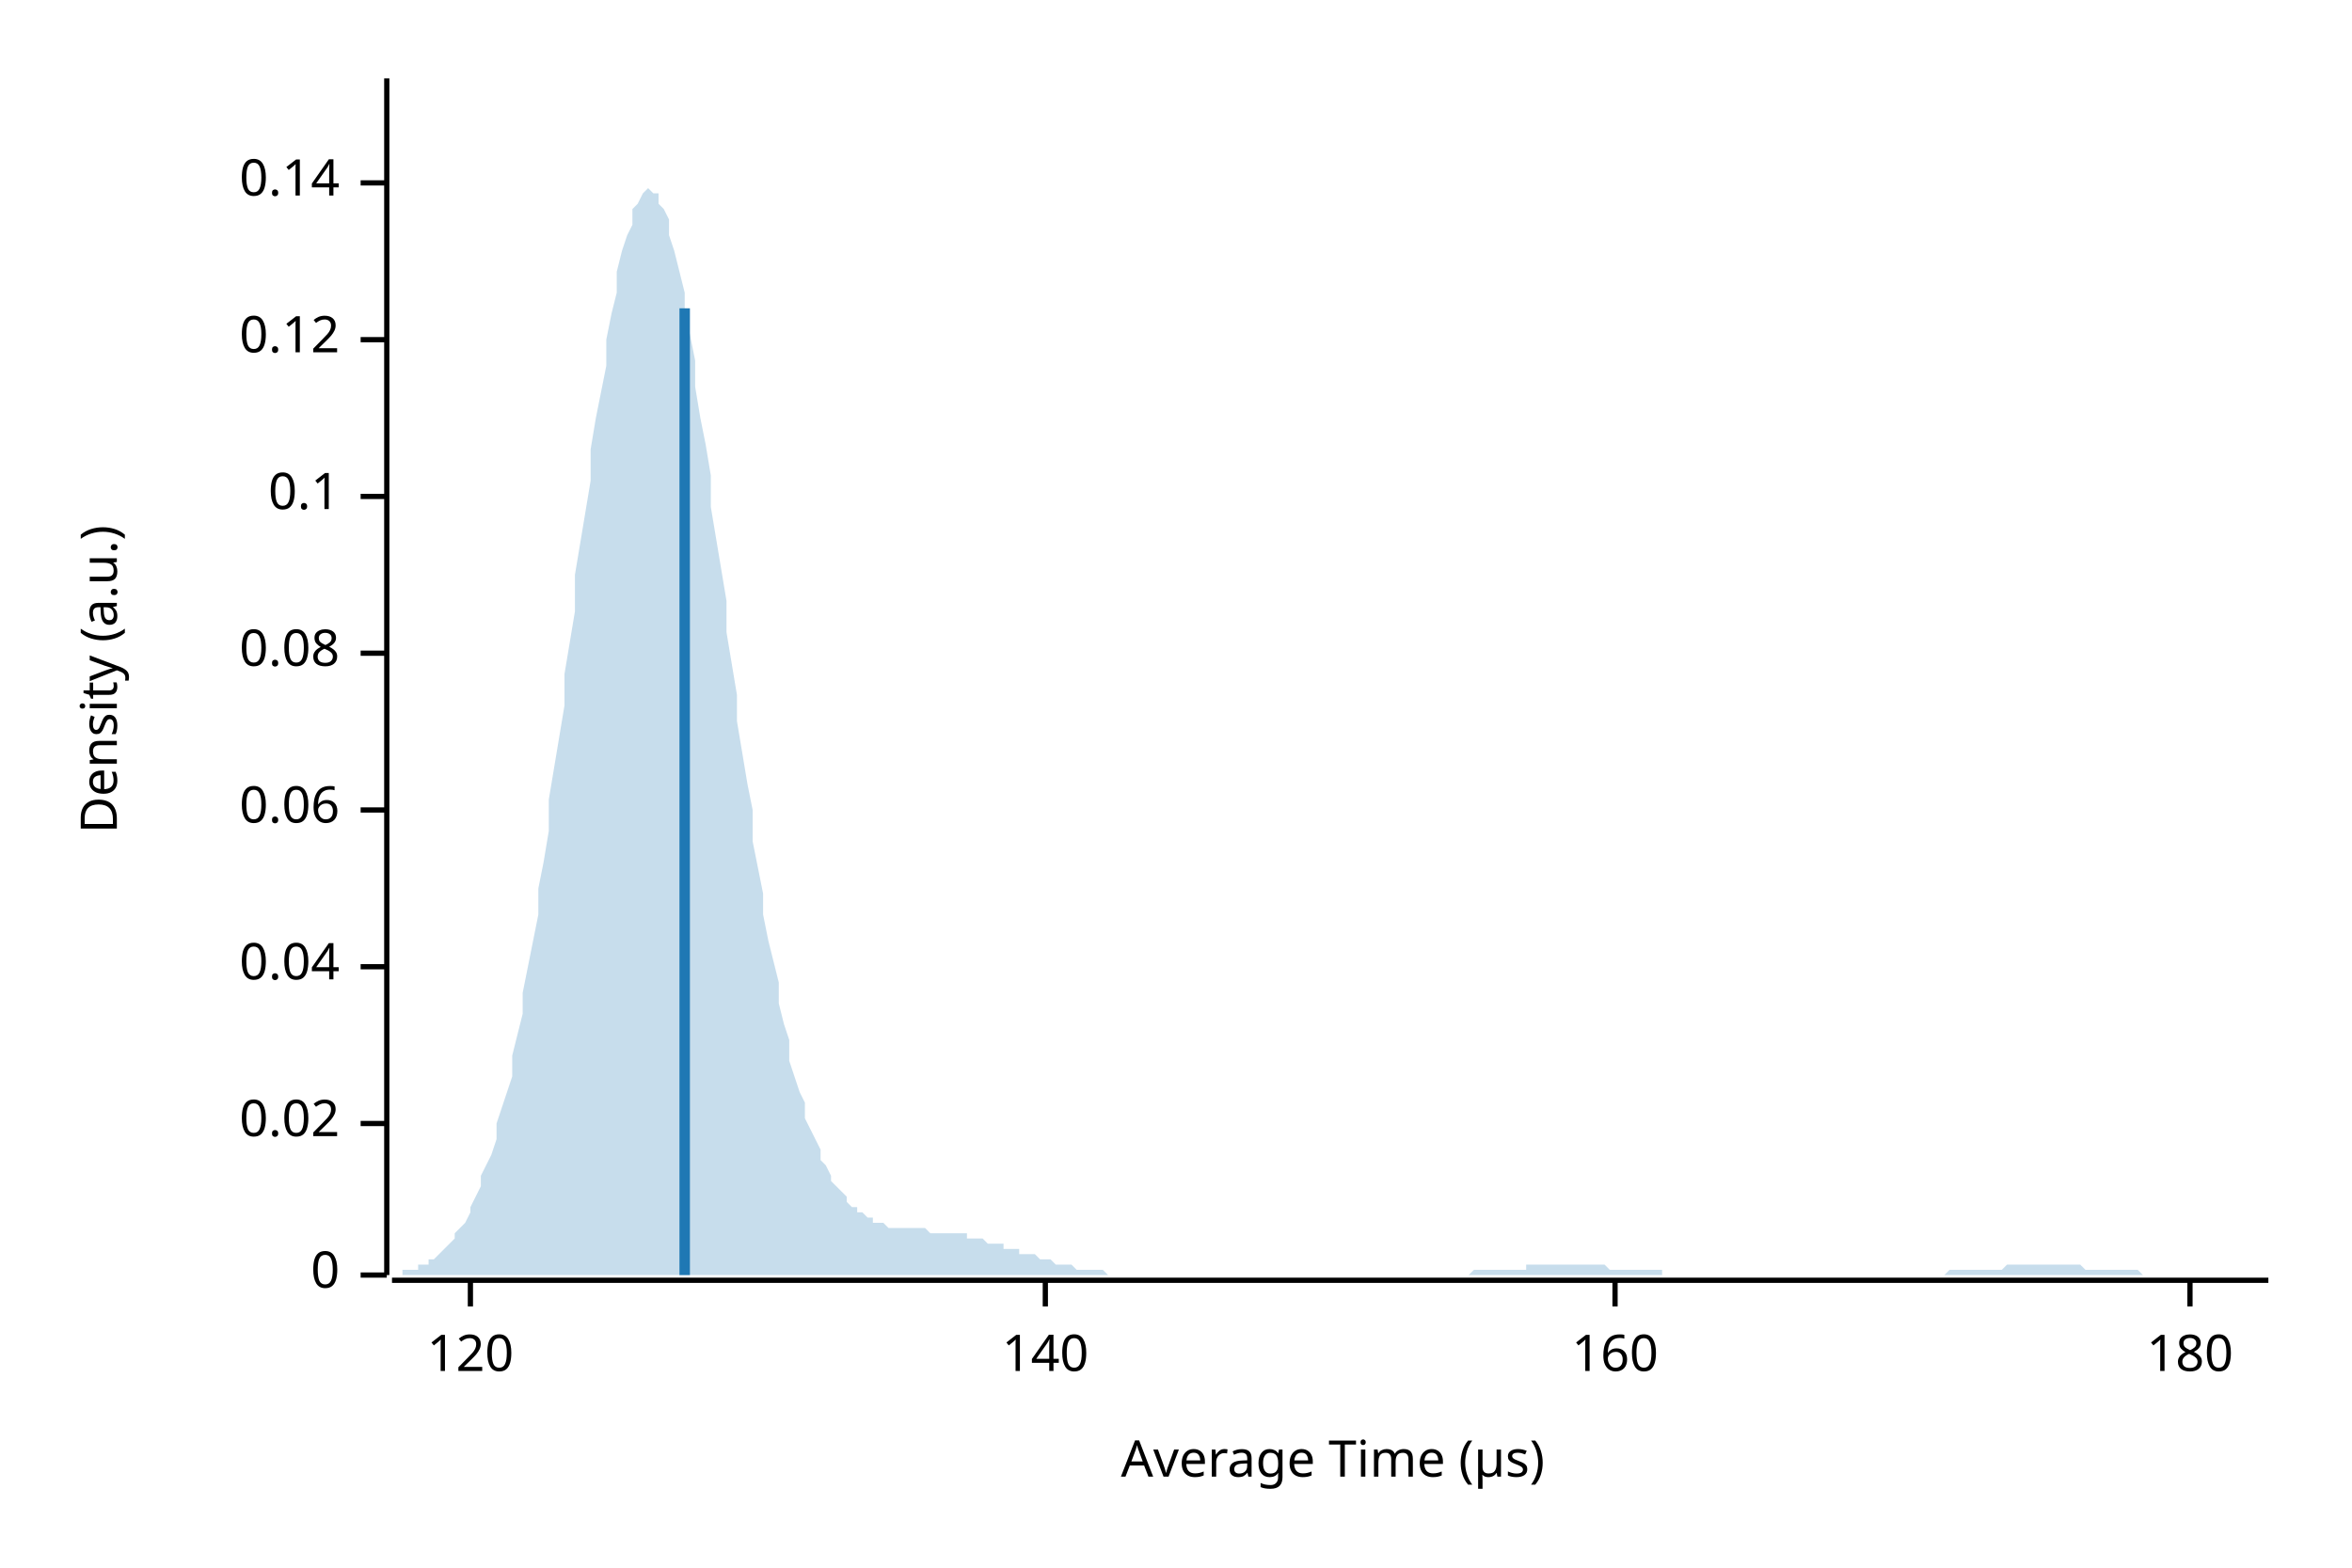
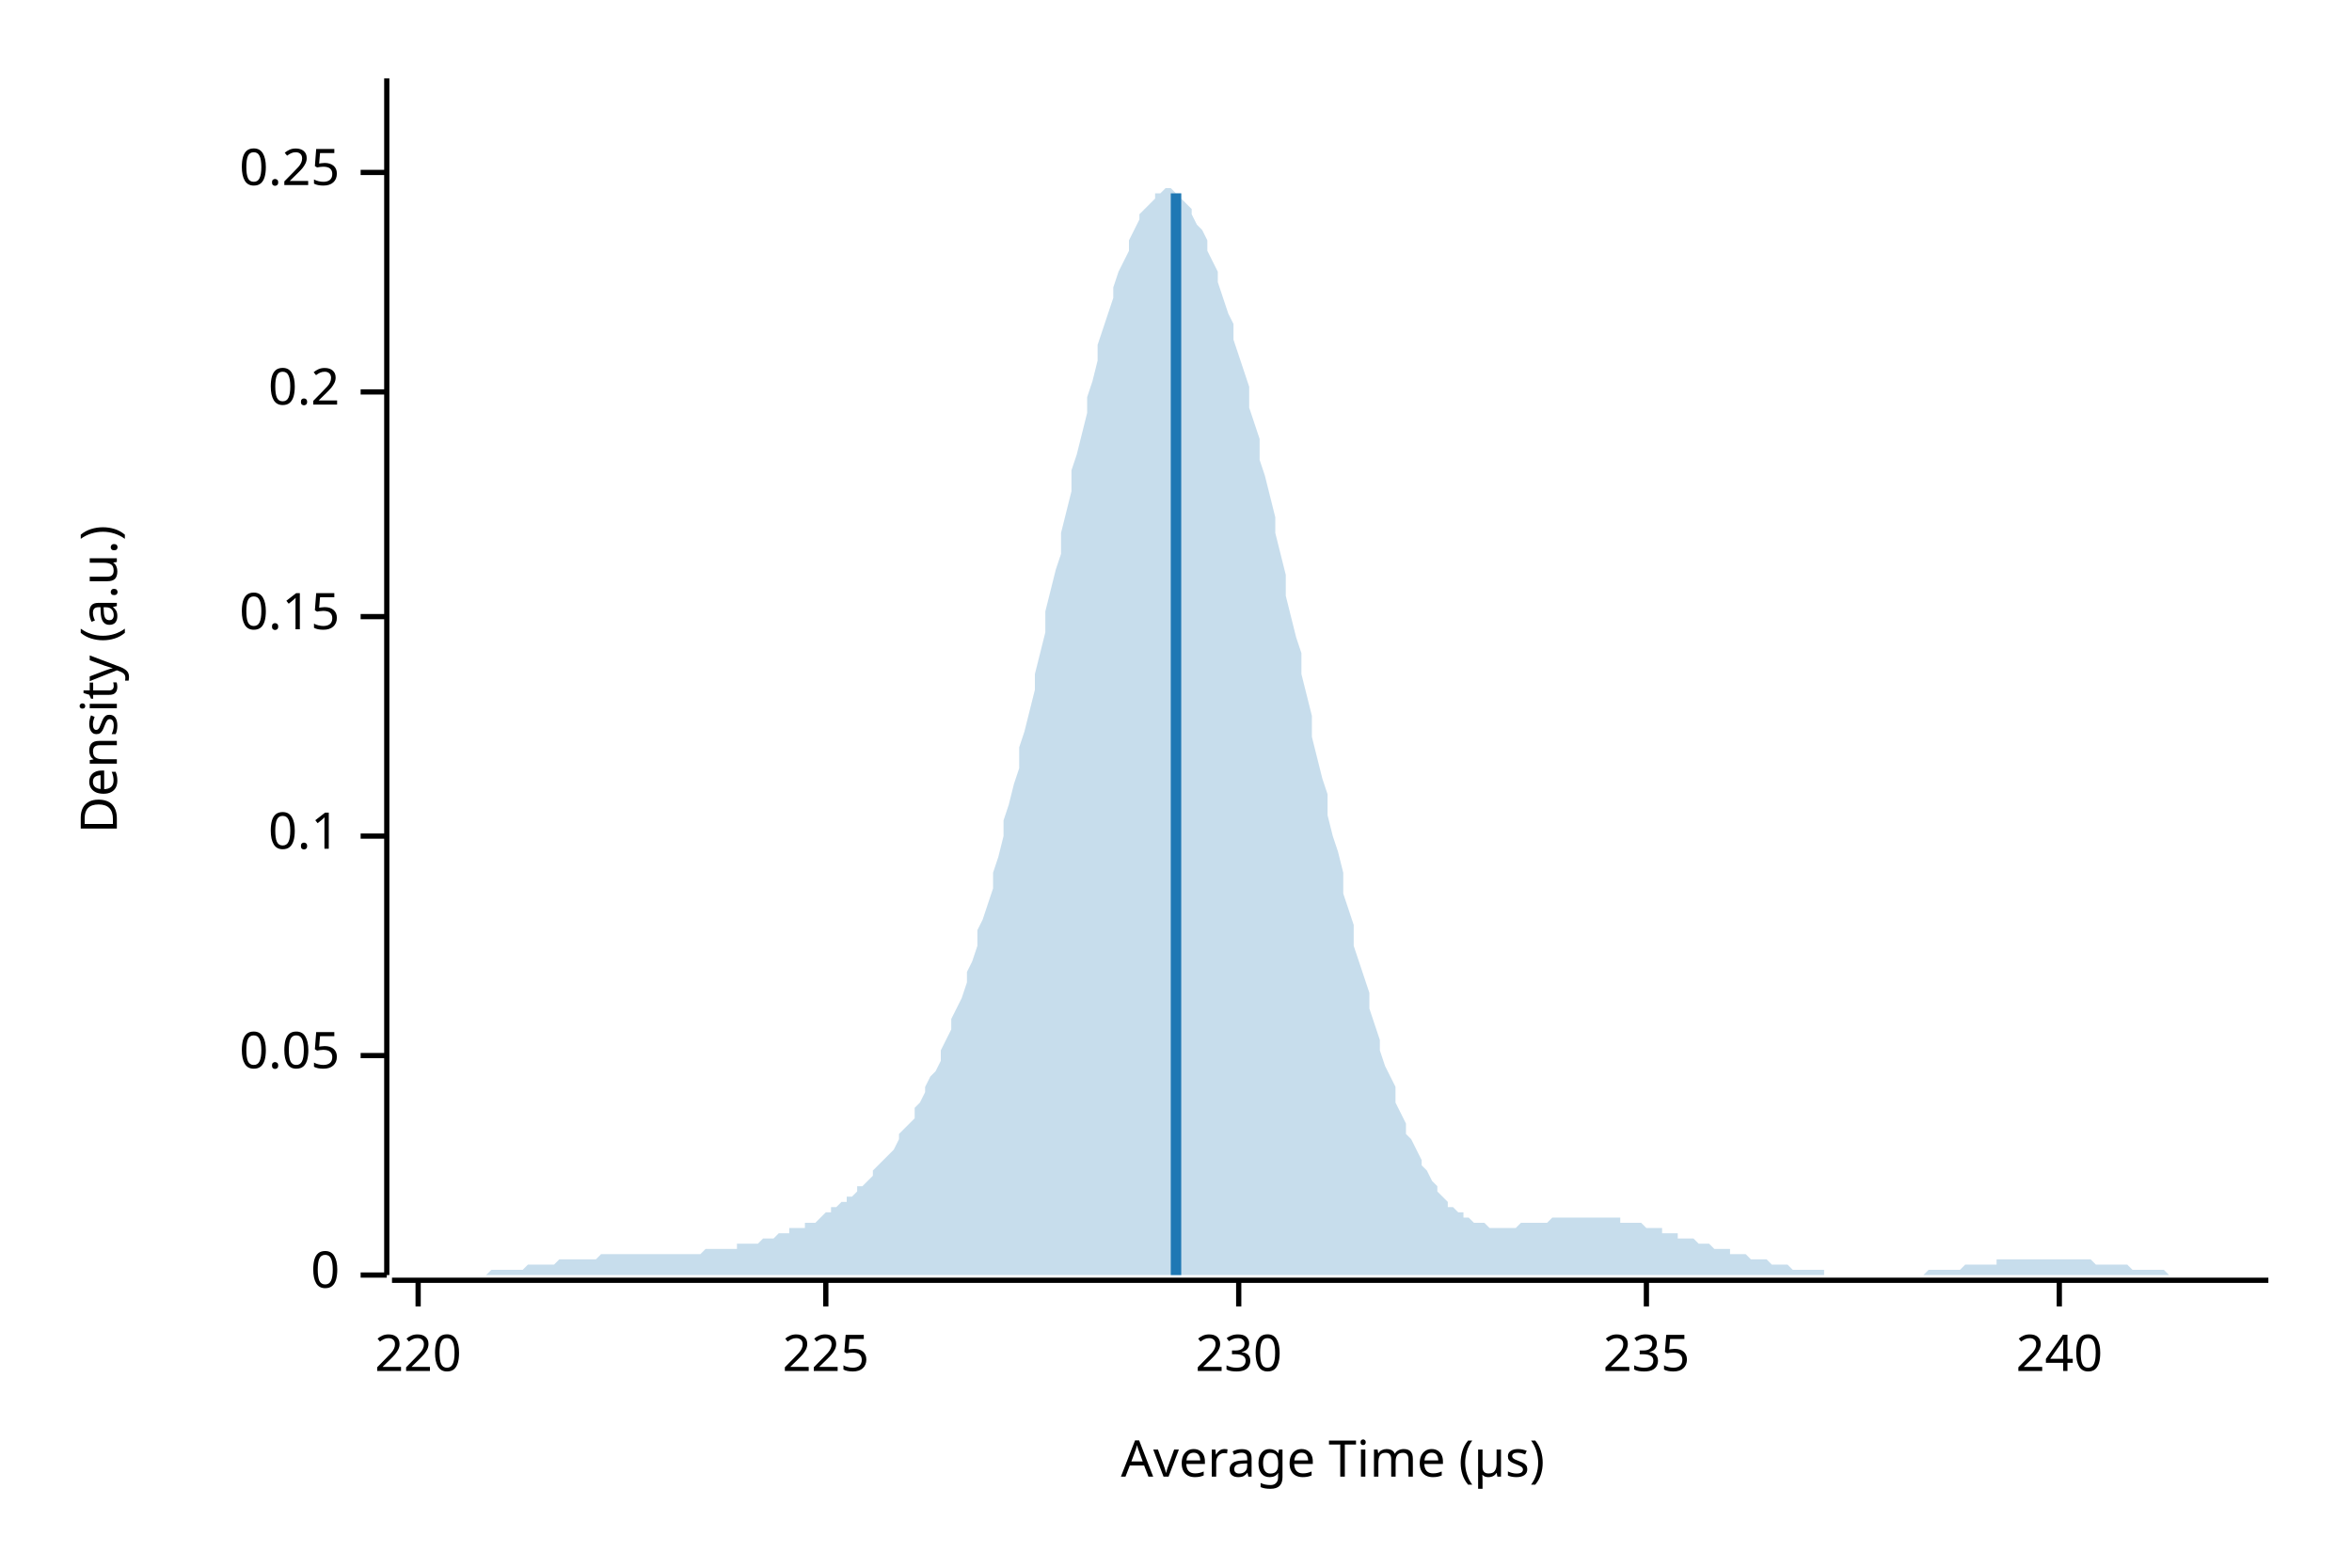
<svg xmlns="http://www.w3.org/2000/svg" width="450" height="300" viewBox="0 0 450 300">
  <text x="15" y="130" dy="0.76em" text-anchor="middle" font-family="sans-serif" font-size="9.677" opacity="1" fill="#000000" transform="rotate(270, 15, 130)">
Density (a.u.)
</text>
  <text x="255" y="285" dy="-0.5ex" text-anchor="middle" font-family="sans-serif" font-size="9.677" opacity="1" fill="#000000">
Average Time (µs)
</text>
  <polyline fill="none" opacity="1" stroke="#000000" stroke-width="1" points="74,15 74,244 " />
  <text x="65" y="244" dy="0.5ex" text-anchor="end" font-family="sans-serif" font-size="9.677" opacity="1" fill="#000000">
0
</text>
  <polyline fill="none" opacity="1" stroke="#000000" stroke-width="1" points="69,244 74,244 " />
-   <text x="65" y="215" dy="0.5ex" text-anchor="end" font-family="sans-serif" font-size="9.677" opacity="1" fill="#000000">
- 0.02
+   <text x="65" y="202" dy="0.5ex" text-anchor="end" font-family="sans-serif" font-size="9.677" opacity="1" fill="#000000">
+ 0.05
</text>
-   <polyline fill="none" opacity="1" stroke="#000000" stroke-width="1" points="69,215 74,215 " />
-   <text x="65" y="185" dy="0.5ex" text-anchor="end" font-family="sans-serif" font-size="9.677" opacity="1" fill="#000000">
- 0.04
- </text>
-   <polyline fill="none" opacity="1" stroke="#000000" stroke-width="1" points="69,185 74,185 " />
-   <text x="65" y="155" dy="0.5ex" text-anchor="end" font-family="sans-serif" font-size="9.677" opacity="1" fill="#000000">
- 0.06
- </text>
-   <polyline fill="none" opacity="1" stroke="#000000" stroke-width="1" points="69,155 74,155 " />
-   <text x="65" y="125" dy="0.5ex" text-anchor="end" font-family="sans-serif" font-size="9.677" opacity="1" fill="#000000">
- 0.08
- </text>
-   <polyline fill="none" opacity="1" stroke="#000000" stroke-width="1" points="69,125 74,125 " />
-   <text x="65" y="95" dy="0.5ex" text-anchor="end" font-family="sans-serif" font-size="9.677" opacity="1" fill="#000000">
+   <polyline fill="none" opacity="1" stroke="#000000" stroke-width="1" points="69,202 74,202 " />
+   <text x="65" y="160" dy="0.5ex" text-anchor="end" font-family="sans-serif" font-size="9.677" opacity="1" fill="#000000">
0.1
</text>
-   <polyline fill="none" opacity="1" stroke="#000000" stroke-width="1" points="69,95 74,95 " />
-   <text x="65" y="65" dy="0.5ex" text-anchor="end" font-family="sans-serif" font-size="9.677" opacity="1" fill="#000000">
- 0.12
+   <polyline fill="none" opacity="1" stroke="#000000" stroke-width="1" points="69,160 74,160 " />
+   <text x="65" y="118" dy="0.5ex" text-anchor="end" font-family="sans-serif" font-size="9.677" opacity="1" fill="#000000">
+ 0.15
</text>
-   <polyline fill="none" opacity="1" stroke="#000000" stroke-width="1" points="69,65 74,65 " />
-   <text x="65" y="35" dy="0.5ex" text-anchor="end" font-family="sans-serif" font-size="9.677" opacity="1" fill="#000000">
- 0.14
+   <polyline fill="none" opacity="1" stroke="#000000" stroke-width="1" points="69,118 74,118 " />
+   <text x="65" y="75" dy="0.5ex" text-anchor="end" font-family="sans-serif" font-size="9.677" opacity="1" fill="#000000">
+ 0.2
</text>
-   <polyline fill="none" opacity="1" stroke="#000000" stroke-width="1" points="69,35 74,35 " />
+   <polyline fill="none" opacity="1" stroke="#000000" stroke-width="1" points="69,75 74,75 " />
+   <text x="65" y="33" dy="0.5ex" text-anchor="end" font-family="sans-serif" font-size="9.677" opacity="1" fill="#000000">
+ 0.25
+ </text>
+   <polyline fill="none" opacity="1" stroke="#000000" stroke-width="1" points="69,33 74,33 " />
  <polyline fill="none" opacity="1" stroke="#000000" stroke-width="1" points="75,245 434,245 " />
-   <text x="90" y="255" dy="0.76em" text-anchor="middle" font-family="sans-serif" font-size="9.677" opacity="1" fill="#000000">
- 120
+   <text x="80" y="255" dy="0.76em" text-anchor="middle" font-family="sans-serif" font-size="9.677" opacity="1" fill="#000000">
+ 220
</text>
-   <polyline fill="none" opacity="1" stroke="#000000" stroke-width="1" points="90,245 90,250 " />
-   <text x="200" y="255" dy="0.76em" text-anchor="middle" font-family="sans-serif" font-size="9.677" opacity="1" fill="#000000">
- 140
+   <polyline fill="none" opacity="1" stroke="#000000" stroke-width="1" points="80,245 80,250 " />
+   <text x="158" y="255" dy="0.76em" text-anchor="middle" font-family="sans-serif" font-size="9.677" opacity="1" fill="#000000">
+ 225
</text>
-   <polyline fill="none" opacity="1" stroke="#000000" stroke-width="1" points="200,245 200,250 " />
-   <text x="309" y="255" dy="0.76em" text-anchor="middle" font-family="sans-serif" font-size="9.677" opacity="1" fill="#000000">
- 160
+   <polyline fill="none" opacity="1" stroke="#000000" stroke-width="1" points="158,245 158,250 " />
+   <text x="237" y="255" dy="0.76em" text-anchor="middle" font-family="sans-serif" font-size="9.677" opacity="1" fill="#000000">
+ 230
</text>
-   <polyline fill="none" opacity="1" stroke="#000000" stroke-width="1" points="309,245 309,250 " />
-   <text x="419" y="255" dy="0.76em" text-anchor="middle" font-family="sans-serif" font-size="9.677" opacity="1" fill="#000000">
- 180
+   <polyline fill="none" opacity="1" stroke="#000000" stroke-width="1" points="237,245 237,250 " />
+   <text x="315" y="255" dy="0.76em" text-anchor="middle" font-family="sans-serif" font-size="9.677" opacity="1" fill="#000000">
+ 235
</text>
-   <polyline fill="none" opacity="1" stroke="#000000" stroke-width="1" points="419,245 419,250 " />
-   <polygon opacity="0.25" fill="#1F78B4" points="75,244 75,244 76,244 77,244 77,243 78,243 79,243 80,243 80,242 81,242 82,242 82,241 83,241 84,240 85,239 85,239 86,238 87,237 87,236 88,235 89,234 90,232 90,231 91,229 92,227 92,225 93,223 94,221 95,218 95,215 96,212 97,209 98,206 98,202 99,198 100,194 100,190 101,185 102,180 103,175 103,170 104,165 105,159 105,153 106,147 107,141 108,135 108,129 109,123 110,117 110,110 111,104 112,98 113,92 113,86 114,80 115,75 116,70 116,65 117,60 118,56 118,52 119,48 120,45 121,43 121,40 122,39 123,37 123,37 124,36 125,37 126,37 126,39 127,40 128,42 128,45 129,48 130,52 131,56 131,60 132,64 133,69 133,74 134,80 135,85 136,91 136,97 137,103 138,109 139,115 139,121 140,127 141,133 141,138 142,144 143,150 144,155 144,161 145,166 146,171 146,175 147,180 148,184 149,188 149,192 150,196 151,199 151,203 152,206 153,209 154,211 154,214 155,216 156,218 157,220 157,222 158,223 159,225 159,226 160,227 161,228 162,229 162,230 163,231 164,231 164,232 165,232 166,233 167,233 167,234 168,234 169,234 169,234 170,235 171,235 172,235 172,235 173,235 174,235 175,235 175,235 176,235 177,235 177,235 178,236 179,236 180,236 180,236 181,236 182,236 182,236 183,236 184,236 185,236 185,237 186,237 187,237 187,237 188,237 189,238 190,238 190,238 191,238 192,238 192,239 193,239 194,239 195,239 195,240 196,240 197,240 198,240 198,240 199,241 200,241 200,241 201,241 202,242 203,242 203,242 204,242 205,242 205,242 206,243 207,243 208,243 208,243 209,243 210,243 210,243 211,243 212,244 213,244 213,244 214,244 215,244 216,244 216,244 217,244 218,244 218,244 219,244 220,244 221,244 221,244 222,244 223,244 223,244 224,244 225,244 226,244 226,244 227,244 228,244 228,244 229,244 230,244 231,244 231,244 232,244 233,244 233,244 234,244 235,244 236,244 236,244 237,244 238,244 239,244 239,244 240,244 241,244 241,244 242,244 243,244 244,244 244,244 245,244 246,244 246,244 247,244 248,244 249,244 249,244 250,244 251,244 251,244 252,244 253,244 254,244 254,244 255,244 256,244 257,244 257,244 258,244 259,244 259,244 260,244 261,244 262,244 262,244 263,244 264,244 264,244 265,244 266,244 267,244 267,244 268,244 269,244 269,244 270,244 271,244 272,244 272,244 273,244 274,244 275,244 275,244 276,244 277,244 277,244 278,244 279,244 280,244 280,244 281,244 282,243 282,243 283,243 284,243 285,243 285,243 286,243 287,243 287,243 288,243 289,243 290,243 290,243 291,243 292,243 292,242 293,242 294,242 295,242 295,242 296,242 297,242 298,242 298,242 299,242 300,242 300,242 301,242 302,242 303,242 303,242 304,242 305,242 305,242 306,242 307,242 308,243 308,243 309,243 310,243 310,243 311,243 312,243 313,243 313,243 314,243 315,243 316,243 316,243 317,243 318,243 318,244 319,244 320,244 321,244 321,244 322,244 323,244 323,244 324,244 325,244 326,244 326,244 327,244 328,244 328,244 329,244 330,244 331,244 331,244 332,244 333,244 333,244 334,244 335,244 336,244 336,244 337,244 338,244 339,244 339,244 340,244 341,244 341,244 342,244 343,244 344,244 344,244 345,244 346,244 346,244 347,244 348,244 349,244 349,244 350,244 351,244 351,244 352,244 353,244 354,244 354,244 355,244 356,244 357,244 357,244 358,244 359,244 359,244 360,244 361,244 362,244 362,244 363,244 364,244 364,244 365,244 366,244 367,244 367,244 368,244 369,244 369,244 370,244 371,244 372,244 372,244 373,243 374,243 375,243 375,243 376,243 377,243 377,243 378,243 379,243 380,243 380,243 381,243 382,243 382,243 383,243 384,242 385,242 385,242 386,242 387,242 387,242 388,242 389,242 390,242 390,242 391,242 392,242 392,242 393,242 394,242 395,242 395,242 396,242 397,242 398,242 398,242 399,243 400,243 400,243 401,243 402,243 403,243 403,243 404,243 405,243 405,243 406,243 407,243 408,243 408,243 409,243 410,244 410,244 411,244 412,244 413,244 413,244 414,244 415,244 416,244 416,244 417,244 418,244 418,244 419,244 420,244 421,244 421,244 422,244 423,244 423,244 424,244 425,244 426,244 426,244 427,244 428,244 428,244 429,244 430,244 431,244 431,244 432,244 433,244 434,244 434,244 75,244 " />
-   <polyline fill="none" opacity="1" stroke="#1F78B4" stroke-width="2" points="131,244 131,59 " />
+   <polyline fill="none" opacity="1" stroke="#000000" stroke-width="1" points="315,245 315,250 " />
+   <text x="394" y="255" dy="0.76em" text-anchor="middle" font-family="sans-serif" font-size="9.677" opacity="1" fill="#000000">
+ 240
+ </text>
+   <polyline fill="none" opacity="1" stroke="#000000" stroke-width="1" points="394,245 394,250 " />
+   <polygon opacity="0.25" fill="#1F78B4" points="75,244 75,244 76,244 77,244 77,244 78,244 79,244 80,244 80,244 81,244 82,244 82,244 83,244 84,244 85,244 85,244 86,244 87,244 87,244 88,244 89,244 90,244 90,244 91,244 92,244 92,244 93,244 94,243 95,243 95,243 96,243 97,243 98,243 98,243 99,243 100,243 100,243 101,242 102,242 103,242 103,242 104,242 105,242 105,242 106,242 107,241 108,241 108,241 109,241 110,241 110,241 111,241 112,241 113,241 113,241 114,241 115,240 116,240 116,240 117,240 118,240 118,240 119,240 120,240 121,240 121,240 122,240 123,240 123,240 124,240 125,240 126,240 126,240 127,240 128,240 128,240 129,240 130,240 131,240 131,240 132,240 133,240 133,240 134,240 135,239 136,239 136,239 137,239 138,239 139,239 139,239 140,239 141,239 141,238 142,238 143,238 144,238 144,238 145,238 146,237 146,237 147,237 148,237 149,236 149,236 150,236 151,236 151,235 152,235 153,235 154,235 154,234 155,234 156,234 157,233 157,233 158,232 159,232 159,231 160,231 161,230 162,230 162,229 163,229 164,228 164,227 165,227 166,226 167,225 167,224 168,223 169,222 169,222 170,221 171,220 172,218 172,217 173,216 174,215 175,214 175,212 176,211 177,209 177,208 178,206 179,205 180,203 180,201 181,199 182,197 182,195 183,193 184,191 185,188 185,186 186,184 187,181 187,178 188,176 189,173 190,170 190,167 191,164 192,160 192,157 193,154 194,150 195,147 195,143 196,140 197,136 198,132 198,129 199,125 200,121 200,117 201,113 202,109 203,106 203,102 204,98 205,94 205,90 206,87 207,83 208,79 208,76 209,73 210,69 210,66 211,63 212,60 213,57 213,55 214,52 215,50 216,48 216,46 217,44 218,42 218,41 219,40 220,39 221,38 221,37 222,37 223,36 223,36 224,36 225,37 226,37 226,38 227,39 228,40 228,41 229,43 230,44 231,46 231,48 232,50 233,52 233,54 234,57 235,60 236,62 236,65 237,68 238,71 239,74 239,78 240,81 241,84 241,88 242,91 243,95 244,99 244,102 245,106 246,110 246,114 247,118 248,122 249,125 249,129 250,133 251,137 251,141 252,145 253,149 254,152 254,156 255,160 256,163 257,167 257,171 258,174 259,177 259,181 260,184 261,187 262,190 262,193 263,196 264,199 264,201 265,204 266,206 267,208 267,211 268,213 269,215 269,217 270,218 271,220 272,222 272,223 273,224 274,226 275,227 275,228 276,229 277,230 277,231 278,231 279,232 280,232 280,233 281,233 282,234 282,234 283,234 284,234 285,235 285,235 286,235 287,235 287,235 288,235 289,235 290,235 290,235 291,234 292,234 292,234 293,234 294,234 295,234 295,234 296,234 297,233 298,233 298,233 299,233 300,233 300,233 301,233 302,233 303,233 303,233 304,233 305,233 305,233 306,233 307,233 308,233 308,233 309,233 310,233 310,234 311,234 312,234 313,234 313,234 314,234 315,235 316,235 316,235 317,235 318,235 318,236 319,236 320,236 321,236 321,237 322,237 323,237 323,237 324,237 325,238 326,238 326,238 327,238 328,239 328,239 329,239 330,239 331,239 331,240 332,240 333,240 333,240 334,240 335,241 336,241 336,241 337,241 338,241 339,242 339,242 340,242 341,242 341,242 342,242 343,243 344,243 344,243 345,243 346,243 346,243 347,243 348,243 349,243 349,244 350,244 351,244 351,244 352,244 353,244 354,244 354,244 355,244 356,244 357,244 357,244 358,244 359,244 359,244 360,244 361,244 362,244 362,244 363,244 364,244 364,244 365,244 366,244 367,244 367,244 368,244 369,243 369,243 370,243 371,243 372,243 372,243 373,243 374,243 375,243 375,243 376,242 377,242 377,242 378,242 379,242 380,242 380,242 381,242 382,242 382,241 383,241 384,241 385,241 385,241 386,241 387,241 387,241 388,241 389,241 390,241 390,241 391,241 392,241 392,241 393,241 394,241 395,241 395,241 396,241 397,241 398,241 398,241 399,241 400,241 400,241 401,242 402,242 403,242 403,242 404,242 405,242 405,242 406,242 407,242 408,243 408,243 409,243 410,243 410,243 411,243 412,243 413,243 413,243 414,243 415,244 416,244 416,244 417,244 418,244 418,244 419,244 420,244 421,244 421,244 422,244 423,244 423,244 424,244 425,244 426,244 426,244 427,244 428,244 428,244 429,244 430,244 431,244 431,244 432,244 433,244 434,244 434,244 75,244 " />
+   <polyline fill="none" opacity="1" stroke="#1F78B4" stroke-width="2" points="225,244 225,37 " />
</svg>
